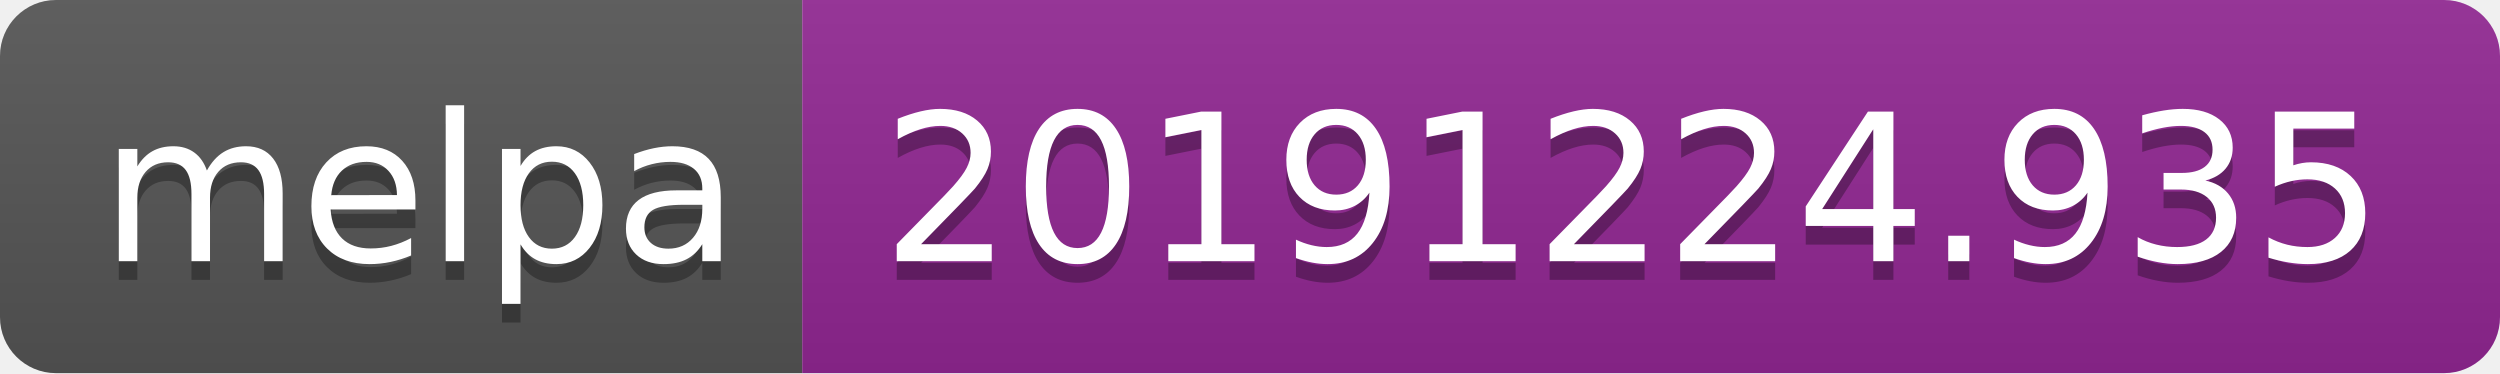
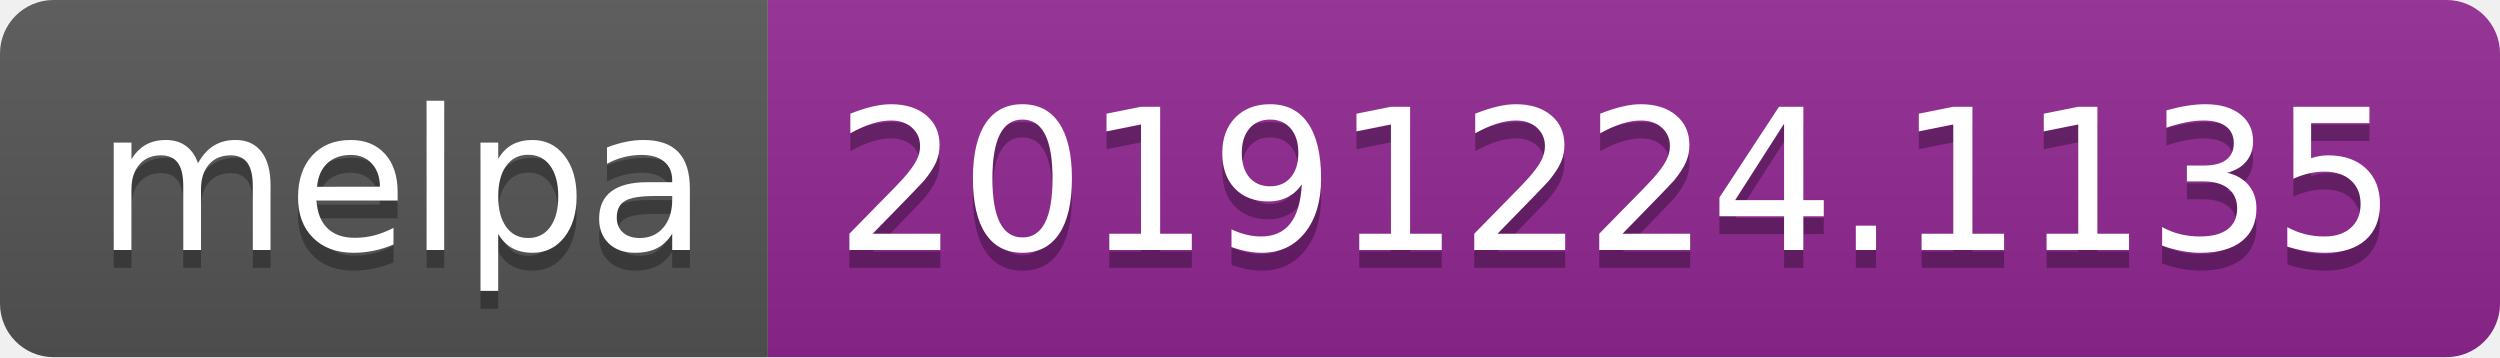
- <svg xmlns="http://www.w3.org/2000/svg" width="134" height="20">
+ <svg xmlns="http://www.w3.org/2000/svg" width="140" height="20">
  <linearGradient id="b" x2="0" y2="100%">
    <stop offset="0" stop-color="#bbb" stop-opacity=".1" />
    <stop offset="1" stop-opacity=".1" />
  </linearGradient>
  <clipPath id="a">
-     <rect width="134" height="20" rx="3" fill="#fff" />
+     <rect width="140" height="20" rx="3" fill="#fff" />
  </clipPath>
  <g clip-path="url(#a)">
    <path fill="#555" d="M0 0h43v20H0z" />
-     <path fill="#922793" d="M43 0h91v20H43z" />
-     <path fill="url(#b)" d="M0 0h134v20H0z" />
+     <path fill="#922793" d="M43 0h97v20H43z" />
+     <path fill="url(#b)" d="M0 0h140v20H0z" />
  </g>
  <g fill="#fff" text-anchor="middle" font-family="DejaVu Sans,Verdana,Geneva,sans-serif" font-size="110">
    <text x="225" y="150" fill="#010101" fill-opacity=".3" transform="scale(.1)" textLength="330">melpa</text>
    <text x="225" y="140" transform="scale(.1)" textLength="330">melpa</text>
-     <text x="875" y="150" fill="#010101" fill-opacity=".3" transform="scale(.1)" textLength="810">20191224.935</text>
-     <text x="875" y="140" transform="scale(.1)" textLength="810">20191224.935</text>
+     <text x="905" y="150" fill="#010101" fill-opacity=".3" transform="scale(.1)" textLength="870">20191224.1135</text>
+     <text x="905" y="140" transform="scale(.1)" textLength="870">20191224.1135</text>
  </g>
</svg>
